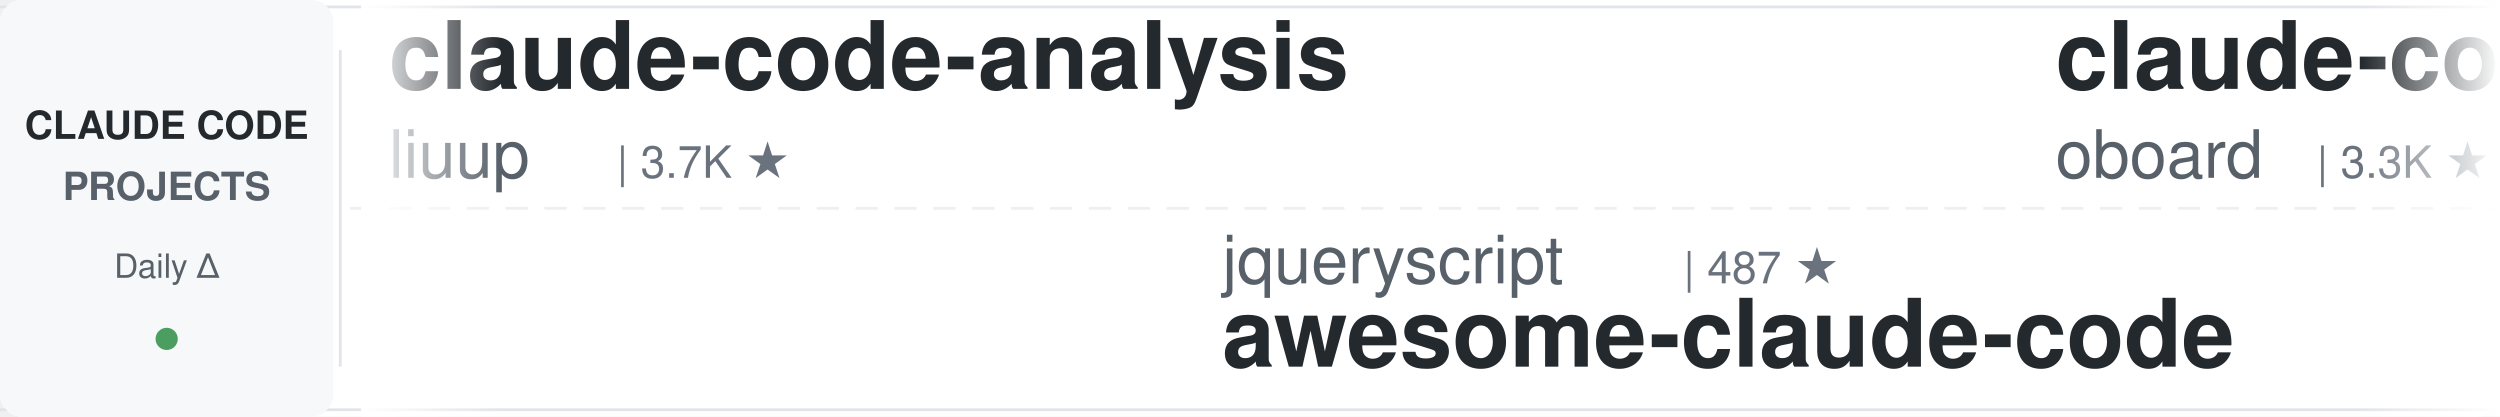
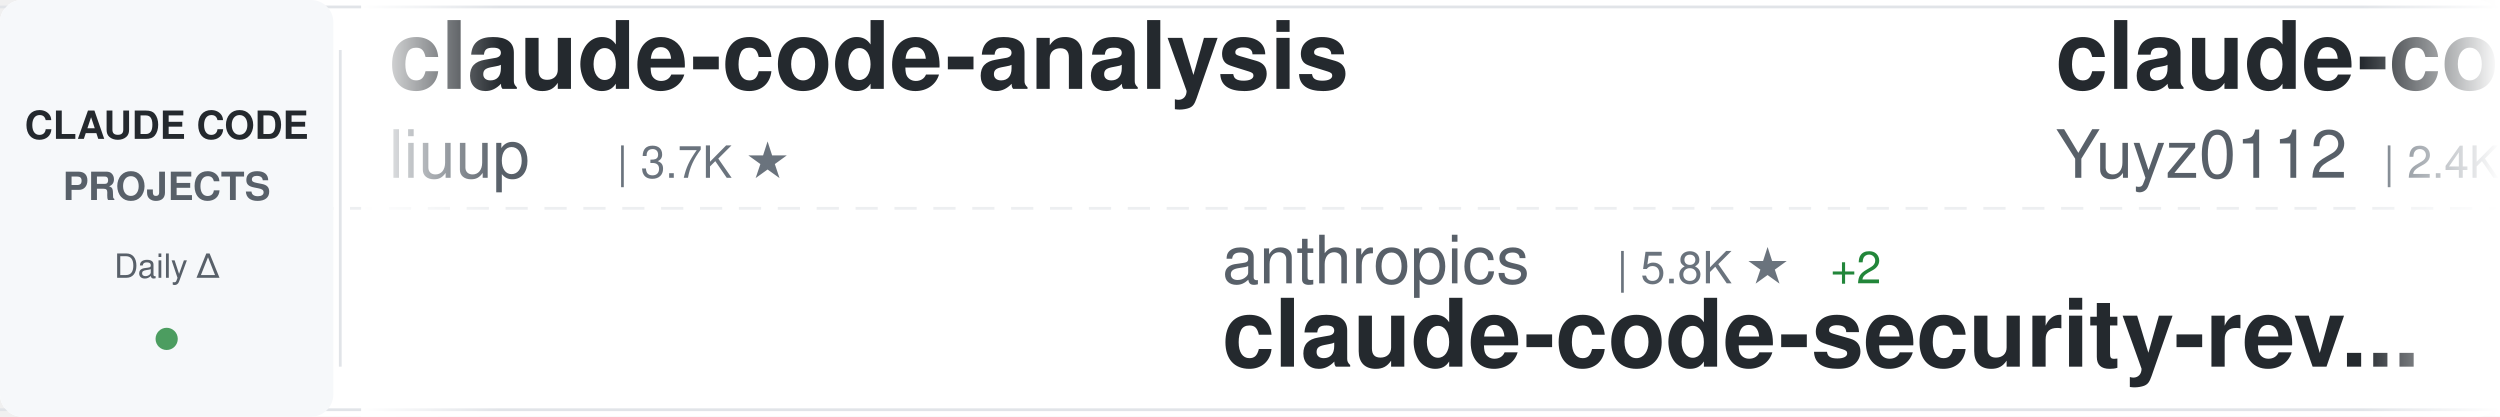
<svg xmlns="http://www.w3.org/2000/svg" width="900" height="150">
  <defs>
    <linearGradient id="awesomeLeftFade" x1="0%" y1="0%" x2="100%" y2="0%">
      <stop offset="0%" style="stop-color:#ffffff;stop-opacity:1" />
      <stop offset="100%" style="stop-color:#ffffff;stop-opacity:0" />
    </linearGradient>
    <linearGradient id="awesomeRightFade" x1="0%" y1="0%" x2="100%" y2="0%">
      <stop offset="0%" style="stop-color:#ffffff;stop-opacity:0" />
      <stop offset="100%" style="stop-color:#ffffff;stop-opacity:1" />
    </linearGradient>
  </defs>
  <rect width="900" height="150" fill="#ffffff" rx="8" />
  <rect x="0" y="2" width="900" height="1" fill="#e1e4e8" />
  <rect x="0" y="147" width="900" height="1" fill="#e1e4e8" />
  <line x1="0" y1="75" x2="900" y2="75" stroke="#e1e4e8" stroke-width="1" stroke-dasharray="8 6" opacity="0.6" />
  <rect x="0" y="0" width="120" height="150" fill="#f6f8fa" rx="8" />
  <text x="60" y="50" font-family="-apple-system, BlinkMacSystemFont, 'Segoe UI', Helvetica, Arial, sans-serif" font-size="14" font-weight="600" fill="#24292e" text-anchor="middle">CLAUDE CODE</text>
  <text x="60" y="72" font-family="-apple-system, BlinkMacSystemFont, 'Segoe UI', Helvetica, Arial, sans-serif" font-size="14" font-weight="600" fill="#586069" text-anchor="middle">PROJECTS</text>
  <text x="60" y="100" font-family="-apple-system, BlinkMacSystemFont, 'Segoe UI', Helvetica, Arial, sans-serif" font-size="12" font-weight="500" fill="#586069" text-anchor="middle">Daily Δ</text>
  <circle cx="60" cy="122" r="4" fill="#22863a" opacity="0.8" />
  <rect x="122" y="18" width="1" height="114" fill="#e1e4e8" />
  <clipPath id="awesomeTickerClip">
    <rect x="130" y="0" width="770" height="150" />
  </clipPath>
  <g clip-path="url(#awesomeTickerClip)">
    <g id="awesomeTickerItems">
      <animateTransform attributeName="transform" attributeType="XML" type="translate" from="0 0" to="-3000 0" dur="54s" repeatCount="indefinite" />
      <g transform="translate(0, 0)">
        <text x="140" y="32" font-family="-apple-system, BlinkMacSystemFont, 'Segoe UI', Helvetica, Arial, sans-serif" font-size="34" font-weight="600" fill="#24292e">claude-code-analysis</text>
        <text x="140" y="64" font-family="-apple-system, BlinkMacSystemFont, 'Segoe UI', Helvetica, Arial, sans-serif" font-size="24" font-weight="400" fill="#586069">liuup</text>
        <text x="222" y="64" font-family="-apple-system, BlinkMacSystemFont, 'Segoe UI', Helvetica, Arial, sans-serif" font-size="16" font-weight="500" fill="#6a737d">| 3.7K ★</text>
      </g>
      <g transform="translate(300, 0)">
-         <text x="140" y="102" font-family="-apple-system, BlinkMacSystemFont, 'Segoe UI', Helvetica, Arial, sans-serif" font-size="24" font-weight="400" fill="#586069">jqueryscript</text>
-         <text x="306" y="102" font-family="-apple-system, BlinkMacSystemFont, 'Segoe UI', Helvetica, Arial, sans-serif" font-size="16" font-weight="500" fill="#6a737d">| 487 ★</text>
-         <text x="140" y="132" font-family="-apple-system, BlinkMacSystemFont, 'Segoe UI', Helvetica, Arial, sans-serif" font-size="34" font-weight="600" fill="#24292e">awesome-claude-code</text>
+         <text x="140" y="102" font-family="-apple-system, BlinkMacSystemFont, 'Segoe UI', Helvetica, Arial, sans-serif" font-size="24" font-weight="400" fill="#586069">anthropics</text>
+         <text x="282" y="102" font-family="-apple-system, BlinkMacSystemFont, 'Segoe UI', Helvetica, Arial, sans-serif" font-size="16" font-weight="500" fill="#6a737d">| 5.8K ★</text>
+         <text x="359" y="102" font-family="-apple-system, BlinkMacSystemFont, 'Segoe UI', Helvetica, Arial, sans-serif" font-size="16" font-weight="500" fill="#22863a"> +2</text>
+         <text x="140" y="132" font-family="-apple-system, BlinkMacSystemFont, 'Segoe UI', Helvetica, Arial, sans-serif" font-size="34" font-weight="600" fill="#24292e">claude-code-security-rev...</text>
      </g>
      <g transform="translate(600, 0)">
-         <text x="140" y="32" font-family="-apple-system, BlinkMacSystemFont, 'Segoe UI', Helvetica, Arial, sans-serif" font-size="34" font-weight="600" fill="#24292e">claude-code-rev</text>
-         <text x="140" y="64" font-family="-apple-system, BlinkMacSystemFont, 'Segoe UI', Helvetica, Arial, sans-serif" font-size="24" font-weight="400" fill="#586069">oboard</text>
-         <text x="234" y="64" font-family="-apple-system, BlinkMacSystemFont, 'Segoe UI', Helvetica, Arial, sans-serif" font-size="16" font-weight="500" fill="#6a737d">| 3.3K ★</text>
+         <text x="140" y="32" font-family="-apple-system, BlinkMacSystemFont, 'Segoe UI', Helvetica, Arial, sans-serif" font-size="34" font-weight="600" fill="#24292e">claude-code-reverse</text>
+         <text x="140" y="64" font-family="-apple-system, BlinkMacSystemFont, 'Segoe UI', Helvetica, Arial, sans-serif" font-size="24" font-weight="400" fill="#586069">Yuyz0112</text>
+         <text x="258" y="64" font-family="-apple-system, BlinkMacSystemFont, 'Segoe UI', Helvetica, Arial, sans-serif" font-size="16" font-weight="500" fill="#6a737d">| 2.4K ★</text>
      </g>
      <g transform="translate(900, 0)">
-         <text x="140" y="102" font-family="-apple-system, BlinkMacSystemFont, 'Segoe UI', Helvetica, Arial, sans-serif" font-size="24" font-weight="400" fill="#586069">Pimzino</text>
-         <text x="246" y="102" font-family="-apple-system, BlinkMacSystemFont, 'Segoe UI', Helvetica, Arial, sans-serif" font-size="16" font-weight="500" fill="#6a737d">| 3.8K ★</text>
-         <text x="140" y="132" font-family="-apple-system, BlinkMacSystemFont, 'Segoe UI', Helvetica, Arial, sans-serif" font-size="34" font-weight="600" fill="#24292e">claude-code-spec-workflo...</text>
+         <text x="140" y="102" font-family="-apple-system, BlinkMacSystemFont, 'Segoe UI', Helvetica, Arial, sans-serif" font-size="24" font-weight="400" fill="#586069">pedrohcgs</text>
+         <text x="270" y="102" font-family="-apple-system, BlinkMacSystemFont, 'Segoe UI', Helvetica, Arial, sans-serif" font-size="16" font-weight="500" fill="#6a737d">| 1.4K ★</text>
+         <text x="140" y="132" font-family="-apple-system, BlinkMacSystemFont, 'Segoe UI', Helvetica, Arial, sans-serif" font-size="34" font-weight="600" fill="#24292e">claude-code-my-workflow</text>
      </g>
      <g transform="translate(1200, 0)">
-         <text x="140" y="32" font-family="-apple-system, BlinkMacSystemFont, 'Segoe UI', Helvetica, Arial, sans-serif" font-size="34" font-weight="600" fill="#24292e">claude-code-video-toolki...</text>
-         <text x="140" y="64" font-family="-apple-system, BlinkMacSystemFont, 'Segoe UI', Helvetica, Arial, sans-serif" font-size="24" font-weight="400" fill="#586069">digitalsamba</text>
-         <text x="306" y="64" font-family="-apple-system, BlinkMacSystemFont, 'Segoe UI', Helvetica, Arial, sans-serif" font-size="16" font-weight="500" fill="#6a737d">| 1.9K ★</text>
-         <text x="383" y="64" font-family="-apple-system, BlinkMacSystemFont, 'Segoe UI', Helvetica, Arial, sans-serif" font-size="16" font-weight="500" fill="#22863a"> +2</text>
+         <text x="140" y="32" font-family="-apple-system, BlinkMacSystemFont, 'Segoe UI', Helvetica, Arial, sans-serif" font-size="34" font-weight="600" fill="#24292e">my-claude-code-setup</text>
+         <text x="140" y="64" font-family="-apple-system, BlinkMacSystemFont, 'Segoe UI', Helvetica, Arial, sans-serif" font-size="24" font-weight="400" fill="#586069">centminmod</text>
+         <text x="282" y="64" font-family="-apple-system, BlinkMacSystemFont, 'Segoe UI', Helvetica, Arial, sans-serif" font-size="16" font-weight="500" fill="#6a737d">| 2.5K ★</text>
+         <text x="359" y="64" font-family="-apple-system, BlinkMacSystemFont, 'Segoe UI', Helvetica, Arial, sans-serif" font-size="16" font-weight="500" fill="#22863a"> +1</text>
      </g>
      <g transform="translate(1500, 0)">
-         <text x="140" y="102" font-family="-apple-system, BlinkMacSystemFont, 'Segoe UI', Helvetica, Arial, sans-serif" font-size="24" font-weight="400" fill="#586069">1rgs</text>
-         <text x="210" y="102" font-family="-apple-system, BlinkMacSystemFont, 'Segoe UI', Helvetica, Arial, sans-serif" font-size="16" font-weight="500" fill="#6a737d">| 3.7K ★</text>
-         <text x="140" y="132" font-family="-apple-system, BlinkMacSystemFont, 'Segoe UI', Helvetica, Arial, sans-serif" font-size="34" font-weight="600" fill="#24292e">claude-code-proxy</text>
+         <text x="140" y="102" font-family="-apple-system, BlinkMacSystemFont, 'Segoe UI', Helvetica, Arial, sans-serif" font-size="24" font-weight="400" fill="#586069">ghuntley</text>
+         <text x="258" y="102" font-family="-apple-system, BlinkMacSystemFont, 'Segoe UI', Helvetica, Arial, sans-serif" font-size="16" font-weight="500" fill="#6a737d">| 987 ★</text>
+         <text x="140" y="132" font-family="-apple-system, BlinkMacSystemFont, 'Segoe UI', Helvetica, Arial, sans-serif" font-size="34" font-weight="600" fill="#24292e">claude-code-source-code-...</text>
      </g>
      <g transform="translate(1800, 0)">
        <text x="140" y="32" font-family="-apple-system, BlinkMacSystemFont, 'Segoe UI', Helvetica, Arial, sans-serif" font-size="34" font-weight="600" fill="#24292e">claude-code-telegram</text>
        <text x="140" y="64" font-family="-apple-system, BlinkMacSystemFont, 'Segoe UI', Helvetica, Arial, sans-serif" font-size="24" font-weight="400" fill="#586069">RichardAtCT</text>
        <text x="294" y="64" font-family="-apple-system, BlinkMacSystemFont, 'Segoe UI', Helvetica, Arial, sans-serif" font-size="16" font-weight="500" fill="#6a737d">| 2.7K ★</text>
      </g>
      <g transform="translate(2100, 0)">
-         <text x="140" y="102" font-family="-apple-system, BlinkMacSystemFont, 'Segoe UI', Helvetica, Arial, sans-serif" font-size="24" font-weight="400" fill="#586069">Donchitos</text>
-         <text x="270" y="102" font-family="-apple-system, BlinkMacSystemFont, 'Segoe UI', Helvetica, Arial, sans-serif" font-size="16" font-weight="500" fill="#6a737d">| 23.6K ★</text>
-         <text x="140" y="132" font-family="-apple-system, BlinkMacSystemFont, 'Segoe UI', Helvetica, Arial, sans-serif" font-size="34" font-weight="600" fill="#24292e">Claude-Code-Game-Studios</text>
+         <text x="140" y="102" font-family="-apple-system, BlinkMacSystemFont, 'Segoe UI', Helvetica, Arial, sans-serif" font-size="24" font-weight="400" fill="#586069">hangsman</text>
+         <text x="258" y="102" font-family="-apple-system, BlinkMacSystemFont, 'Segoe UI', Helvetica, Arial, sans-serif" font-size="16" font-weight="500" fill="#6a737d">| 790 ★</text>
+         <text x="140" y="132" font-family="-apple-system, BlinkMacSystemFont, 'Segoe UI', Helvetica, Arial, sans-serif" font-size="34" font-weight="600" fill="#24292e">claude-code-source</text>
      </g>
      <g transform="translate(2400, 0)">
-         <text x="140" y="32" font-family="-apple-system, BlinkMacSystemFont, 'Segoe UI', Helvetica, Arial, sans-serif" font-size="34" font-weight="600" fill="#24292e">claude-code-best-practic...</text>
-         <text x="140" y="64" font-family="-apple-system, BlinkMacSystemFont, 'Segoe UI', Helvetica, Arial, sans-serif" font-size="24" font-weight="400" fill="#586069">shanraisshan</text>
-         <text x="306" y="64" font-family="-apple-system, BlinkMacSystemFont, 'Segoe UI', Helvetica, Arial, sans-serif" font-size="16" font-weight="500" fill="#6a737d">| 64.0K ★</text>
-         <text x="392" y="64" font-family="-apple-system, BlinkMacSystemFont, 'Segoe UI', Helvetica, Arial, sans-serif" font-size="16" font-weight="500" fill="#22863a"> +5</text>
+         <text x="140" y="32" font-family="-apple-system, BlinkMacSystemFont, 'Segoe UI', Helvetica, Arial, sans-serif" font-size="34" font-weight="600" fill="#24292e">claude-code-spec-workflo...</text>
+         <text x="140" y="64" font-family="-apple-system, BlinkMacSystemFont, 'Segoe UI', Helvetica, Arial, sans-serif" font-size="24" font-weight="400" fill="#586069">Pimzino</text>
+         <text x="246" y="64" font-family="-apple-system, BlinkMacSystemFont, 'Segoe UI', Helvetica, Arial, sans-serif" font-size="16" font-weight="500" fill="#6a737d">| 3.8K ★</text>
      </g>
      <g transform="translate(2700, 0)">
-         <text x="140" y="102" font-family="-apple-system, BlinkMacSystemFont, 'Segoe UI', Helvetica, Arial, sans-serif" font-size="24" font-weight="400" fill="#586069">luyao618</text>
-         <text x="258" y="102" font-family="-apple-system, BlinkMacSystemFont, 'Segoe UI', Helvetica, Arial, sans-serif" font-size="16" font-weight="500" fill="#6a737d">| 1.6K ★</text>
-         <text x="335" y="102" font-family="-apple-system, BlinkMacSystemFont, 'Segoe UI', Helvetica, Arial, sans-serif" font-size="16" font-weight="500" fill="#22863a"> +1</text>
-         <text x="140" y="132" font-family="-apple-system, BlinkMacSystemFont, 'Segoe UI', Helvetica, Arial, sans-serif" font-size="34" font-weight="600" fill="#24292e">Claude-Code-Source-Study</text>
+         <text x="140" y="102" font-family="-apple-system, BlinkMacSystemFont, 'Segoe UI', Helvetica, Arial, sans-serif" font-size="24" font-weight="400" fill="#586069">zstmfhy</text>
+         <text x="246" y="102" font-family="-apple-system, BlinkMacSystemFont, 'Segoe UI', Helvetica, Arial, sans-serif" font-size="16" font-weight="500" fill="#6a737d">| 190 ★</text>
+         <text x="140" y="132" font-family="-apple-system, BlinkMacSystemFont, 'Segoe UI', Helvetica, Arial, sans-serif" font-size="34" font-weight="600" fill="#24292e">Claude-code</text>
      </g>
      <g transform="translate(3000, 0)">
        <text x="140" y="32" font-family="-apple-system, BlinkMacSystemFont, 'Segoe UI', Helvetica, Arial, sans-serif" font-size="34" font-weight="600" fill="#24292e">claude-code-analysis</text>
        <text x="140" y="64" font-family="-apple-system, BlinkMacSystemFont, 'Segoe UI', Helvetica, Arial, sans-serif" font-size="24" font-weight="400" fill="#586069">liuup</text>
        <text x="222" y="64" font-family="-apple-system, BlinkMacSystemFont, 'Segoe UI', Helvetica, Arial, sans-serif" font-size="16" font-weight="500" fill="#6a737d">| 3.7K ★</text>
      </g>
      <g transform="translate(3300, 0)">
-         <text x="140" y="102" font-family="-apple-system, BlinkMacSystemFont, 'Segoe UI', Helvetica, Arial, sans-serif" font-size="24" font-weight="400" fill="#586069">jqueryscript</text>
-         <text x="306" y="102" font-family="-apple-system, BlinkMacSystemFont, 'Segoe UI', Helvetica, Arial, sans-serif" font-size="16" font-weight="500" fill="#6a737d">| 487 ★</text>
-         <text x="140" y="132" font-family="-apple-system, BlinkMacSystemFont, 'Segoe UI', Helvetica, Arial, sans-serif" font-size="34" font-weight="600" fill="#24292e">awesome-claude-code</text>
+         <text x="140" y="102" font-family="-apple-system, BlinkMacSystemFont, 'Segoe UI', Helvetica, Arial, sans-serif" font-size="24" font-weight="400" fill="#586069">anthropics</text>
+         <text x="282" y="102" font-family="-apple-system, BlinkMacSystemFont, 'Segoe UI', Helvetica, Arial, sans-serif" font-size="16" font-weight="500" fill="#6a737d">| 5.8K ★</text>
+         <text x="359" y="102" font-family="-apple-system, BlinkMacSystemFont, 'Segoe UI', Helvetica, Arial, sans-serif" font-size="16" font-weight="500" fill="#22863a"> +2</text>
+         <text x="140" y="132" font-family="-apple-system, BlinkMacSystemFont, 'Segoe UI', Helvetica, Arial, sans-serif" font-size="34" font-weight="600" fill="#24292e">claude-code-security-rev...</text>
      </g>
      <g transform="translate(3600, 0)">
-         <text x="140" y="32" font-family="-apple-system, BlinkMacSystemFont, 'Segoe UI', Helvetica, Arial, sans-serif" font-size="34" font-weight="600" fill="#24292e">claude-code-rev</text>
-         <text x="140" y="64" font-family="-apple-system, BlinkMacSystemFont, 'Segoe UI', Helvetica, Arial, sans-serif" font-size="24" font-weight="400" fill="#586069">oboard</text>
-         <text x="234" y="64" font-family="-apple-system, BlinkMacSystemFont, 'Segoe UI', Helvetica, Arial, sans-serif" font-size="16" font-weight="500" fill="#6a737d">| 3.3K ★</text>
+         <text x="140" y="32" font-family="-apple-system, BlinkMacSystemFont, 'Segoe UI', Helvetica, Arial, sans-serif" font-size="34" font-weight="600" fill="#24292e">claude-code-reverse</text>
+         <text x="140" y="64" font-family="-apple-system, BlinkMacSystemFont, 'Segoe UI', Helvetica, Arial, sans-serif" font-size="24" font-weight="400" fill="#586069">Yuyz0112</text>
+         <text x="258" y="64" font-family="-apple-system, BlinkMacSystemFont, 'Segoe UI', Helvetica, Arial, sans-serif" font-size="16" font-weight="500" fill="#6a737d">| 2.4K ★</text>
      </g>
      <g transform="translate(3900, 0)">
-         <text x="140" y="102" font-family="-apple-system, BlinkMacSystemFont, 'Segoe UI', Helvetica, Arial, sans-serif" font-size="24" font-weight="400" fill="#586069">Pimzino</text>
-         <text x="246" y="102" font-family="-apple-system, BlinkMacSystemFont, 'Segoe UI', Helvetica, Arial, sans-serif" font-size="16" font-weight="500" fill="#6a737d">| 3.8K ★</text>
-         <text x="140" y="132" font-family="-apple-system, BlinkMacSystemFont, 'Segoe UI', Helvetica, Arial, sans-serif" font-size="34" font-weight="600" fill="#24292e">claude-code-spec-workflo...</text>
+         <text x="140" y="102" font-family="-apple-system, BlinkMacSystemFont, 'Segoe UI', Helvetica, Arial, sans-serif" font-size="24" font-weight="400" fill="#586069">pedrohcgs</text>
+         <text x="270" y="102" font-family="-apple-system, BlinkMacSystemFont, 'Segoe UI', Helvetica, Arial, sans-serif" font-size="16" font-weight="500" fill="#6a737d">| 1.4K ★</text>
+         <text x="140" y="132" font-family="-apple-system, BlinkMacSystemFont, 'Segoe UI', Helvetica, Arial, sans-serif" font-size="34" font-weight="600" fill="#24292e">claude-code-my-workflow</text>
      </g>
    </g>
  </g>
  <rect x="130" y="0" width="50" height="150" fill="url(#awesomeLeftFade)" />
  <rect x="850" y="0" width="50" height="150" fill="url(#awesomeRightFade)" />
</svg>
